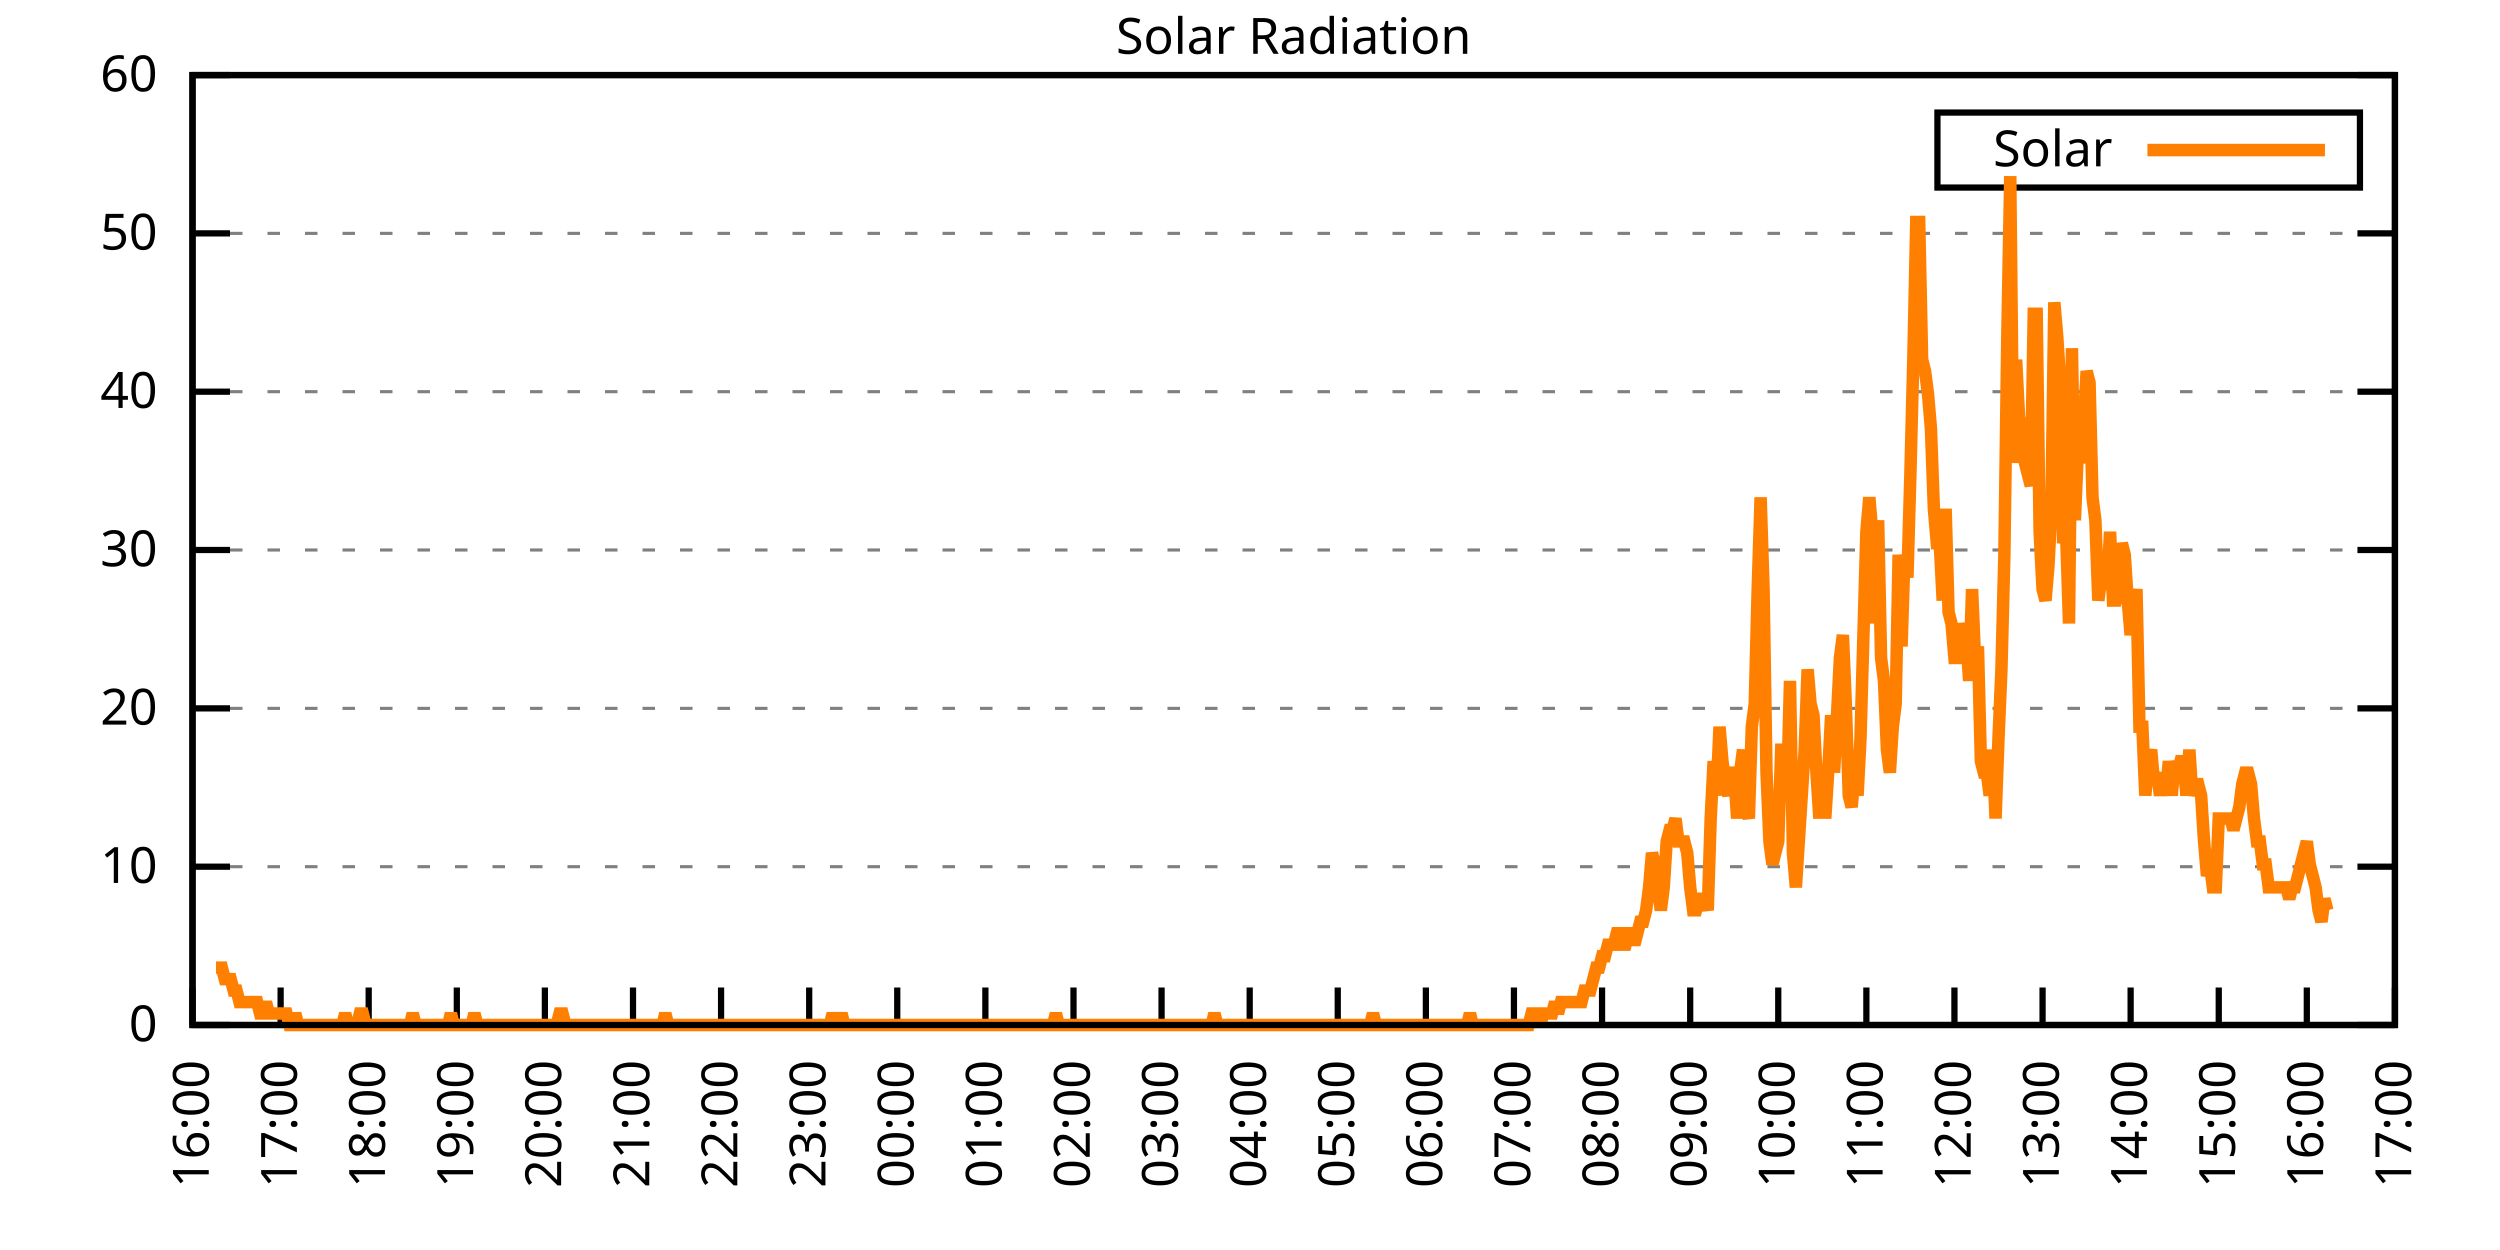
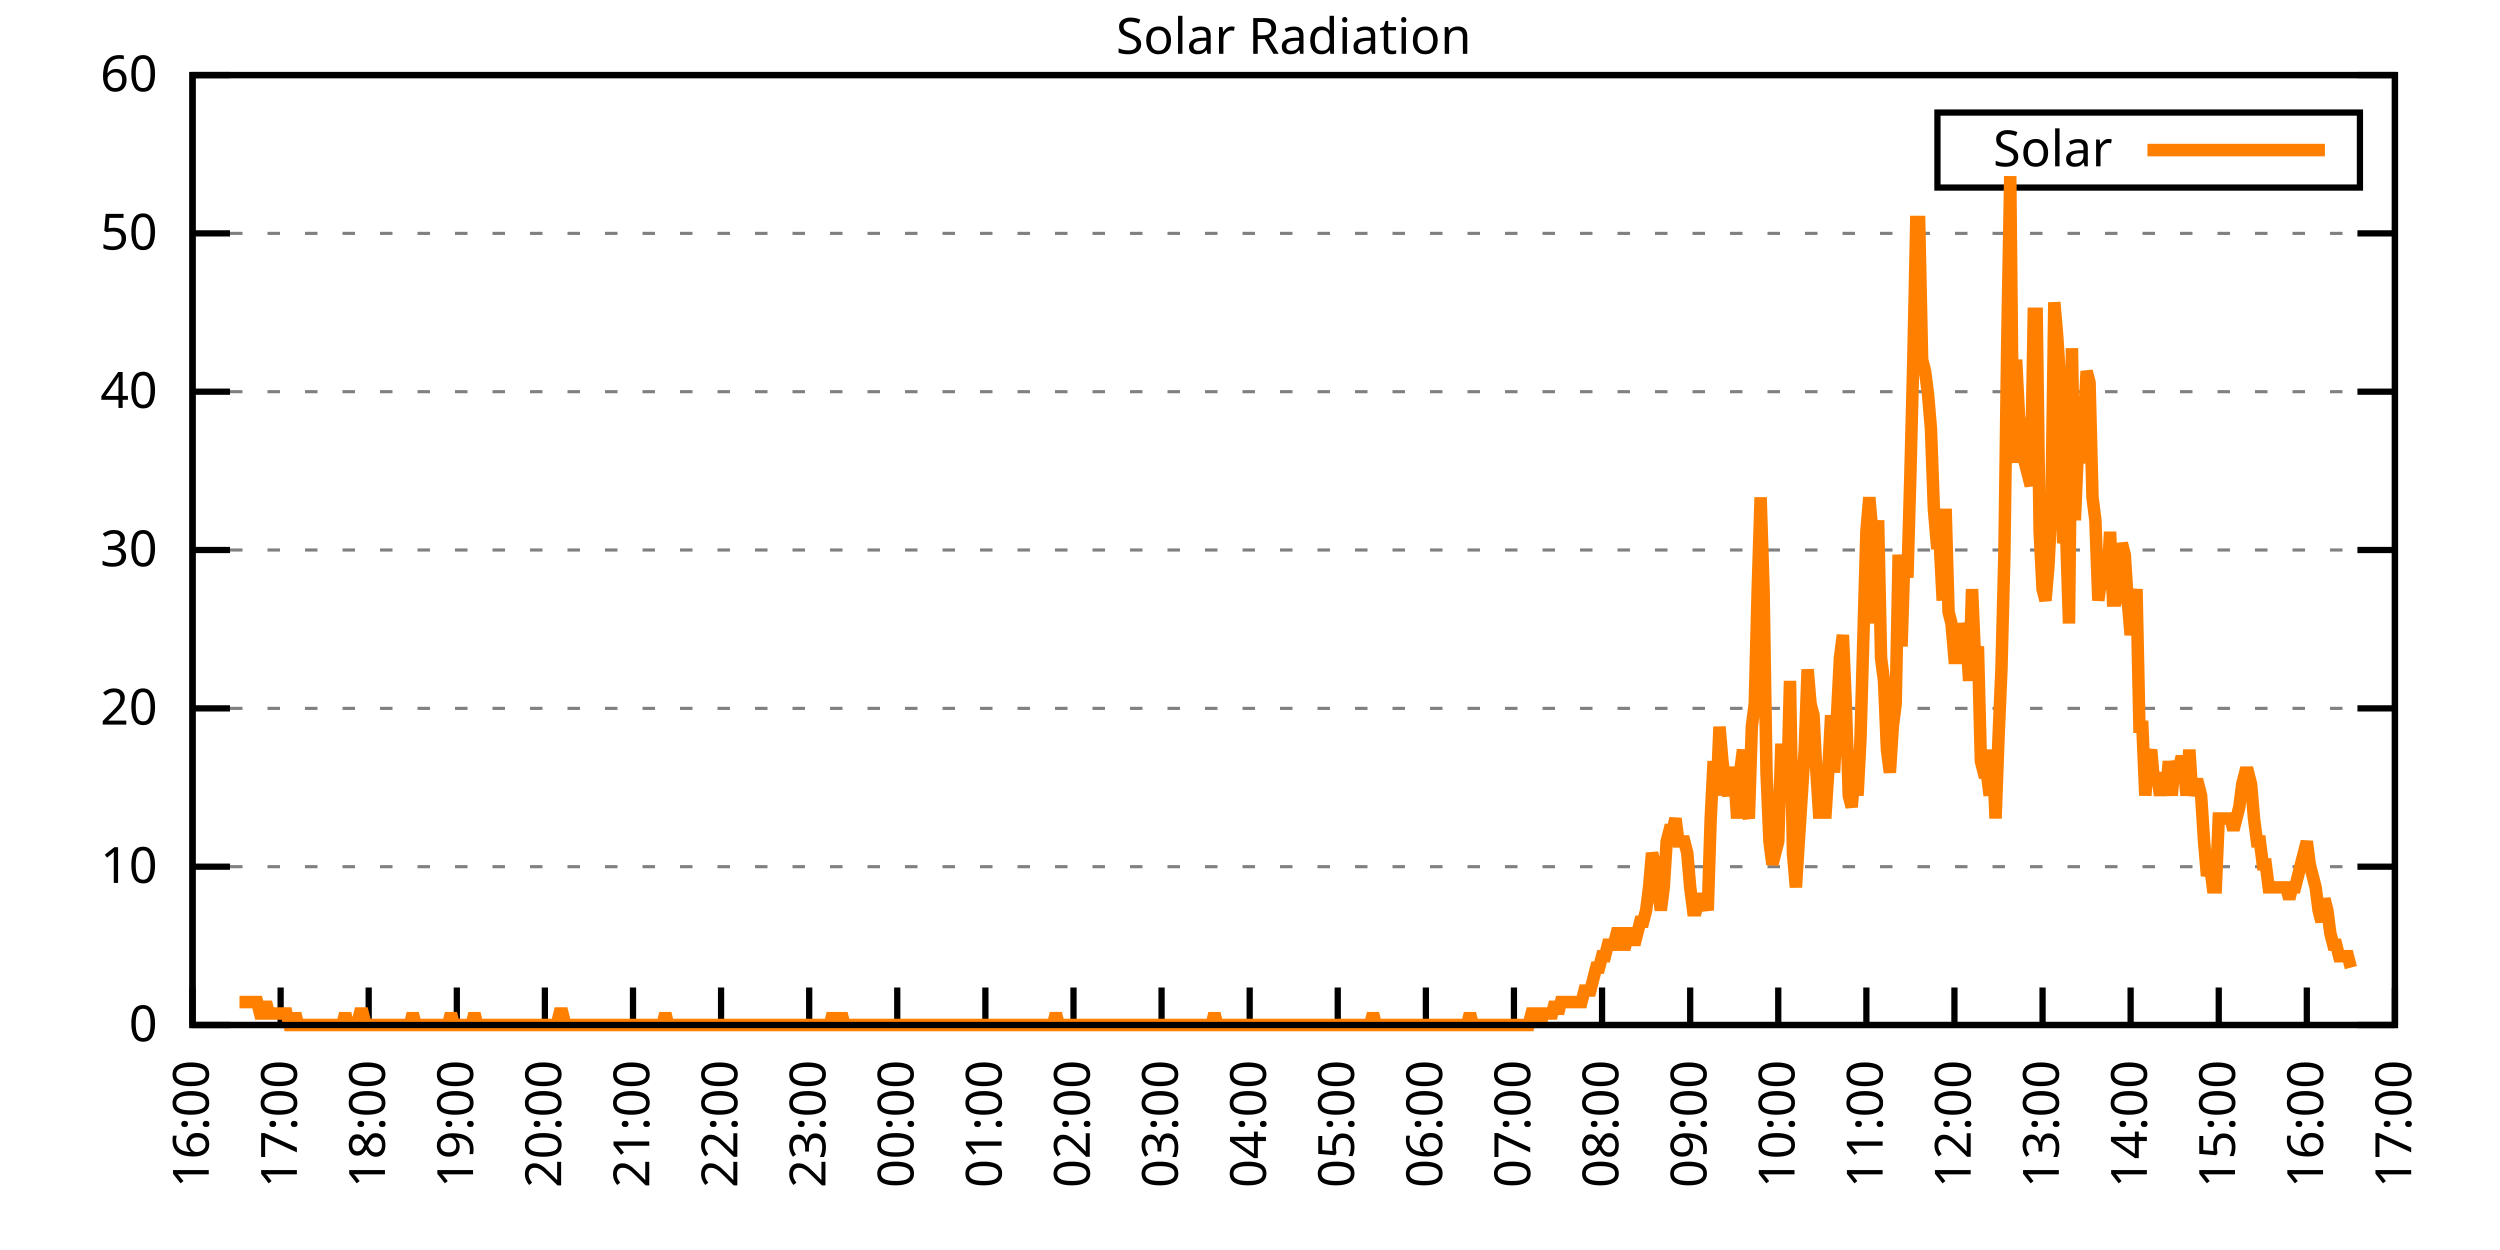
<svg xmlns="http://www.w3.org/2000/svg" xmlns:xlink="http://www.w3.org/1999/xlink" width="400" height="200" viewBox="0 0 400 200">
  <g id="gnuplot_canvas">
    <rect x="0" y="0" width="400" height="200" fill="none" />
    <defs>
      <circle id="gpDot" r="0.5" stroke-width="0.5" stroke="currentColor" />
      <path id="gpPt0" stroke-width="0.333" stroke="currentColor" d="M-1,0 h2 M0,-1 v2" />
      <path id="gpPt1" stroke-width="0.333" stroke="currentColor" d="M-1,-1 L1,1 M1,-1 L-1,1" />
      <path id="gpPt2" stroke-width="0.333" stroke="currentColor" d="M-1,0 L1,0 M0,-1 L0,1 M-1,-1 L1,1 M-1,1 L1,-1" />
      <rect id="gpPt3" stroke-width="0.333" stroke="currentColor" x="-1" y="-1" width="2" height="2" />
      <rect id="gpPt4" stroke-width="0.333" stroke="currentColor" fill="currentColor" x="-1" y="-1" width="2" height="2" />
      <circle id="gpPt5" stroke-width="0.333" stroke="currentColor" cx="0" cy="0" r="1" />
      <use xlink:href="#gpPt5" id="gpPt6" fill="currentColor" stroke="none" />
      <path id="gpPt7" stroke-width="0.333" stroke="currentColor" d="M0,-1.33 L-1.33,0.67 L1.33,0.67 z" />
      <use xlink:href="#gpPt7" id="gpPt8" fill="currentColor" stroke="none" />
      <use xlink:href="#gpPt7" id="gpPt9" stroke="currentColor" transform="rotate(180)" />
      <use xlink:href="#gpPt9" id="gpPt10" fill="currentColor" stroke="none" />
      <use xlink:href="#gpPt3" id="gpPt11" stroke="currentColor" transform="rotate(45)" />
      <use xlink:href="#gpPt11" id="gpPt12" fill="currentColor" stroke="none" />
      <path id="gpPt13" stroke-width="0.333" stroke="currentColor" d="M0,1.330 L1.265,0.411 L0.782,-1.067 L-0.782,-1.076 L-1.265,0.411 z" />
      <use xlink:href="#gpPt13" id="gpPt14" fill="currentColor" stroke="none" />
      <filter id="textbox" filterUnits="objectBoundingBox" x="0" y="0" height="1" width="1">
        <feFlood flood-color="white" flood-opacity="1" result="bgnd" />
        <feComposite in="SourceGraphic" in2="bgnd" operator="atop" />
      </filter>
      <filter id="greybox" filterUnits="objectBoundingBox" x="0" y="0" height="1" width="1">
        <feFlood flood-color="lightgrey" flood-opacity="1" result="grey" />
        <feComposite in="SourceGraphic" in2="grey" operator="atop" />
      </filter>
    </defs>
    <g fill="none" color="white" stroke="currentColor" stroke-width="1.00" stroke-linecap="butt" stroke-linejoin="miter">
</g>
    <g fill="none" color="black" stroke="currentColor" stroke-width="1.00" stroke-linecap="butt" stroke-linejoin="miter">
      <g stroke="none" shape-rendering="crispEdges">
        <polygon fill="rgb(255, 255, 255)" points="30.80,164.00 383.18,164.00 383.18,12.02 30.80,12.02 " />
      </g>
    </g>
    <g fill="none" color="black" stroke="currentColor" stroke-width="1.00" stroke-linecap="butt" stroke-linejoin="miter">
</g>
    <g fill="none" color="black" stroke="black" stroke-width="0.50" stroke-linecap="butt" stroke-linejoin="miter">
</g>
    <g fill="none" color="gray" stroke="currentColor" stroke-width="0.50" stroke-linecap="butt" stroke-linejoin="miter">
      <path stroke="gray" stroke-dasharray="2,4" class="gridline" d="M30.80,164.00 L383.19,164.00  " />
    </g>
    <g fill="none" color="gray" stroke="gray" stroke-width="1.00" stroke-linecap="butt" stroke-linejoin="miter">
</g>
    <g fill="none" color="black" stroke="currentColor" stroke-width="1.00" stroke-linecap="butt" stroke-linejoin="miter">
      <path stroke="black" d="M30.80,164.00 L36.80,164.00 M383.19,164.00 L377.19,164.00  " />
      <g transform="translate(25.20,166.60)" stroke="none" fill="black" font-family="Sans" font-size="8.00" text-anchor="end">
        <text>
          <tspan font-family="Sans"> 0</tspan>
        </text>
      </g>
    </g>
    <g fill="none" color="black" stroke="currentColor" stroke-width="1.00" stroke-linecap="butt" stroke-linejoin="miter">
</g>
    <g fill="none" color="black" stroke="black" stroke-width="0.50" stroke-linecap="butt" stroke-linejoin="miter">
</g>
    <g fill="none" color="gray" stroke="currentColor" stroke-width="0.50" stroke-linecap="butt" stroke-linejoin="miter">
      <path stroke="gray" stroke-dasharray="2,4" class="gridline" d="M30.80,138.67 L383.19,138.67  " />
    </g>
    <g fill="none" color="gray" stroke="gray" stroke-width="1.00" stroke-linecap="butt" stroke-linejoin="miter">
</g>
    <g fill="none" color="black" stroke="currentColor" stroke-width="1.00" stroke-linecap="butt" stroke-linejoin="miter">
      <path stroke="black" d="M30.80,138.67 L36.80,138.67 M383.19,138.67 L377.19,138.67  " />
      <g transform="translate(25.20,141.27)" stroke="none" fill="black" font-family="Sans" font-size="8.00" text-anchor="end">
        <text>
          <tspan font-family="Sans"> 10</tspan>
        </text>
      </g>
    </g>
    <g fill="none" color="black" stroke="currentColor" stroke-width="1.00" stroke-linecap="butt" stroke-linejoin="miter">
</g>
    <g fill="none" color="black" stroke="black" stroke-width="0.50" stroke-linecap="butt" stroke-linejoin="miter">
</g>
    <g fill="none" color="gray" stroke="currentColor" stroke-width="0.50" stroke-linecap="butt" stroke-linejoin="miter">
      <path stroke="gray" stroke-dasharray="2,4" class="gridline" d="M30.80,113.34 L383.19,113.34  " />
    </g>
    <g fill="none" color="gray" stroke="gray" stroke-width="1.00" stroke-linecap="butt" stroke-linejoin="miter">
</g>
    <g fill="none" color="black" stroke="currentColor" stroke-width="1.00" stroke-linecap="butt" stroke-linejoin="miter">
      <path stroke="black" d="M30.80,113.34 L36.80,113.34 M383.19,113.34 L377.19,113.34  " />
      <g transform="translate(25.20,115.94)" stroke="none" fill="black" font-family="Sans" font-size="8.00" text-anchor="end">
        <text>
          <tspan font-family="Sans"> 20</tspan>
        </text>
      </g>
    </g>
    <g fill="none" color="black" stroke="currentColor" stroke-width="1.00" stroke-linecap="butt" stroke-linejoin="miter">
</g>
    <g fill="none" color="black" stroke="black" stroke-width="0.50" stroke-linecap="butt" stroke-linejoin="miter">
</g>
    <g fill="none" color="gray" stroke="currentColor" stroke-width="0.50" stroke-linecap="butt" stroke-linejoin="miter">
      <path stroke="gray" stroke-dasharray="2,4" class="gridline" d="M30.80,88.00 L383.19,88.00  " />
    </g>
    <g fill="none" color="gray" stroke="gray" stroke-width="1.00" stroke-linecap="butt" stroke-linejoin="miter">
</g>
    <g fill="none" color="black" stroke="currentColor" stroke-width="1.00" stroke-linecap="butt" stroke-linejoin="miter">
      <path stroke="black" d="M30.80,88.00 L36.80,88.00 M383.19,88.00 L377.19,88.00  " />
      <g transform="translate(25.20,90.60)" stroke="none" fill="black" font-family="Sans" font-size="8.00" text-anchor="end">
        <text>
          <tspan font-family="Sans"> 30</tspan>
        </text>
      </g>
    </g>
    <g fill="none" color="black" stroke="currentColor" stroke-width="1.00" stroke-linecap="butt" stroke-linejoin="miter">
</g>
    <g fill="none" color="black" stroke="black" stroke-width="0.50" stroke-linecap="butt" stroke-linejoin="miter">
</g>
    <g fill="none" color="gray" stroke="currentColor" stroke-width="0.50" stroke-linecap="butt" stroke-linejoin="miter">
      <path stroke="gray" stroke-dasharray="2,4" class="gridline" d="M30.80,62.67 L383.19,62.67  " />
    </g>
    <g fill="none" color="gray" stroke="gray" stroke-width="1.00" stroke-linecap="butt" stroke-linejoin="miter">
</g>
    <g fill="none" color="black" stroke="currentColor" stroke-width="1.00" stroke-linecap="butt" stroke-linejoin="miter">
      <path stroke="black" d="M30.80,62.67 L36.80,62.67 M383.19,62.67 L377.19,62.67  " />
      <g transform="translate(25.20,65.27)" stroke="none" fill="black" font-family="Sans" font-size="8.00" text-anchor="end">
        <text>
          <tspan font-family="Sans"> 40</tspan>
        </text>
      </g>
    </g>
    <g fill="none" color="black" stroke="currentColor" stroke-width="1.00" stroke-linecap="butt" stroke-linejoin="miter">
</g>
    <g fill="none" color="black" stroke="black" stroke-width="0.50" stroke-linecap="butt" stroke-linejoin="miter">
</g>
    <g fill="none" color="gray" stroke="currentColor" stroke-width="0.50" stroke-linecap="butt" stroke-linejoin="miter">
      <path stroke="gray" stroke-dasharray="2,4" class="gridline" d="M30.80,37.34 L383.19,37.34  " />
    </g>
    <g fill="none" color="gray" stroke="gray" stroke-width="1.00" stroke-linecap="butt" stroke-linejoin="miter">
</g>
    <g fill="none" color="black" stroke="currentColor" stroke-width="1.00" stroke-linecap="butt" stroke-linejoin="miter">
      <path stroke="black" d="M30.80,37.34 L36.80,37.34 M383.19,37.34 L377.19,37.34  " />
      <g transform="translate(25.20,39.94)" stroke="none" fill="black" font-family="Sans" font-size="8.00" text-anchor="end">
        <text>
          <tspan font-family="Sans"> 50</tspan>
        </text>
      </g>
    </g>
    <g fill="none" color="black" stroke="currentColor" stroke-width="1.00" stroke-linecap="butt" stroke-linejoin="miter">
</g>
    <g fill="none" color="black" stroke="black" stroke-width="0.50" stroke-linecap="butt" stroke-linejoin="miter">
</g>
    <g fill="none" color="gray" stroke="currentColor" stroke-width="0.50" stroke-linecap="butt" stroke-linejoin="miter">
      <path stroke="gray" stroke-dasharray="2,4" class="gridline" d="M30.80,12.01 L383.19,12.01  " />
    </g>
    <g fill="none" color="gray" stroke="gray" stroke-width="1.00" stroke-linecap="butt" stroke-linejoin="miter">
</g>
    <g fill="none" color="black" stroke="currentColor" stroke-width="1.00" stroke-linecap="butt" stroke-linejoin="miter">
      <path stroke="black" d="M30.80,12.01 L36.80,12.01 M383.19,12.01 L377.19,12.01  " />
      <g transform="translate(25.20,14.61)" stroke="none" fill="black" font-family="Sans" font-size="8.00" text-anchor="end">
        <text>
          <tspan font-family="Sans"> 60</tspan>
        </text>
      </g>
    </g>
    <g fill="none" color="black" stroke="currentColor" stroke-width="1.00" stroke-linecap="butt" stroke-linejoin="miter">
      <path stroke="black" d="M30.80,164.00 L30.80,158.00  " />
      <g transform="translate(33.40,169.60) rotate(270.00)" stroke="none" fill="black" font-family="Sans" font-size="8.00" text-anchor="end">
        <text>
          <tspan font-family="Sans">16:00</tspan>
        </text>
      </g>
    </g>
    <g fill="none" color="black" stroke="currentColor" stroke-width="1.00" stroke-linecap="butt" stroke-linejoin="miter">
      <path stroke="black" d="M44.90,164.00 L44.90,158.00  " />
      <g transform="translate(47.50,169.60) rotate(270.00)" stroke="none" fill="black" font-family="Sans" font-size="8.00" text-anchor="end">
        <text>
          <tspan font-family="Sans">17:00</tspan>
        </text>
      </g>
    </g>
    <g fill="none" color="black" stroke="currentColor" stroke-width="1.00" stroke-linecap="butt" stroke-linejoin="miter">
      <path stroke="black" d="M58.99,164.00 L58.99,158.00  " />
      <g transform="translate(61.59,169.60) rotate(270.00)" stroke="none" fill="black" font-family="Sans" font-size="8.00" text-anchor="end">
        <text>
          <tspan font-family="Sans">18:00</tspan>
        </text>
      </g>
    </g>
    <g fill="none" color="black" stroke="currentColor" stroke-width="1.00" stroke-linecap="butt" stroke-linejoin="miter">
      <path stroke="black" d="M73.09,164.00 L73.09,158.00  " />
      <g transform="translate(75.69,169.60) rotate(270.00)" stroke="none" fill="black" font-family="Sans" font-size="8.00" text-anchor="end">
        <text>
          <tspan font-family="Sans">19:00</tspan>
        </text>
      </g>
    </g>
    <g fill="none" color="black" stroke="currentColor" stroke-width="1.00" stroke-linecap="butt" stroke-linejoin="miter">
      <path stroke="black" d="M87.18,164.00 L87.18,158.00  " />
      <g transform="translate(89.78,169.60) rotate(270.00)" stroke="none" fill="black" font-family="Sans" font-size="8.00" text-anchor="end">
        <text>
          <tspan font-family="Sans">20:00</tspan>
        </text>
      </g>
    </g>
    <g fill="none" color="black" stroke="currentColor" stroke-width="1.00" stroke-linecap="butt" stroke-linejoin="miter">
      <path stroke="black" d="M101.28,164.00 L101.28,158.00  " />
      <g transform="translate(103.88,169.60) rotate(270.00)" stroke="none" fill="black" font-family="Sans" font-size="8.00" text-anchor="end">
        <text>
          <tspan font-family="Sans">21:00</tspan>
        </text>
      </g>
    </g>
    <g fill="none" color="black" stroke="currentColor" stroke-width="1.00" stroke-linecap="butt" stroke-linejoin="miter">
      <path stroke="black" d="M115.37,164.00 L115.37,158.00  " />
      <g transform="translate(117.97,169.60) rotate(270.00)" stroke="none" fill="black" font-family="Sans" font-size="8.00" text-anchor="end">
        <text>
          <tspan font-family="Sans">22:00</tspan>
        </text>
      </g>
    </g>
    <g fill="none" color="black" stroke="currentColor" stroke-width="1.00" stroke-linecap="butt" stroke-linejoin="miter">
      <path stroke="black" d="M129.47,164.00 L129.47,158.00  " />
      <g transform="translate(132.07,169.60) rotate(270.00)" stroke="none" fill="black" font-family="Sans" font-size="8.00" text-anchor="end">
        <text>
          <tspan font-family="Sans">23:00</tspan>
        </text>
      </g>
    </g>
    <g fill="none" color="black" stroke="currentColor" stroke-width="1.00" stroke-linecap="butt" stroke-linejoin="miter">
      <path stroke="black" d="M143.56,164.00 L143.56,158.00  " />
      <g transform="translate(146.16,169.60) rotate(270.00)" stroke="none" fill="black" font-family="Sans" font-size="8.00" text-anchor="end">
        <text>
          <tspan font-family="Sans">00:00</tspan>
        </text>
      </g>
    </g>
    <g fill="none" color="black" stroke="currentColor" stroke-width="1.00" stroke-linecap="butt" stroke-linejoin="miter">
      <path stroke="black" d="M157.66,164.00 L157.66,158.00  " />
      <g transform="translate(160.26,169.60) rotate(270.00)" stroke="none" fill="black" font-family="Sans" font-size="8.00" text-anchor="end">
        <text>
          <tspan font-family="Sans">01:00</tspan>
        </text>
      </g>
    </g>
    <g fill="none" color="black" stroke="currentColor" stroke-width="1.00" stroke-linecap="butt" stroke-linejoin="miter">
      <path stroke="black" d="M171.76,164.00 L171.76,158.00  " />
      <g transform="translate(174.36,169.60) rotate(270.00)" stroke="none" fill="black" font-family="Sans" font-size="8.00" text-anchor="end">
        <text>
          <tspan font-family="Sans">02:00</tspan>
        </text>
      </g>
    </g>
    <g fill="none" color="black" stroke="currentColor" stroke-width="1.00" stroke-linecap="butt" stroke-linejoin="miter">
      <path stroke="black" d="M185.85,164.00 L185.85,158.00  " />
      <g transform="translate(188.45,169.60) rotate(270.00)" stroke="none" fill="black" font-family="Sans" font-size="8.00" text-anchor="end">
        <text>
          <tspan font-family="Sans">03:00</tspan>
        </text>
      </g>
    </g>
    <g fill="none" color="black" stroke="currentColor" stroke-width="1.00" stroke-linecap="butt" stroke-linejoin="miter">
      <path stroke="black" d="M199.95,164.00 L199.95,158.00  " />
      <g transform="translate(202.55,169.60) rotate(270.00)" stroke="none" fill="black" font-family="Sans" font-size="8.00" text-anchor="end">
        <text>
          <tspan font-family="Sans">04:00</tspan>
        </text>
      </g>
    </g>
    <g fill="none" color="black" stroke="currentColor" stroke-width="1.00" stroke-linecap="butt" stroke-linejoin="miter">
      <path stroke="black" d="M214.04,164.00 L214.04,158.00  " />
      <g transform="translate(216.64,169.60) rotate(270.00)" stroke="none" fill="black" font-family="Sans" font-size="8.00" text-anchor="end">
        <text>
          <tspan font-family="Sans">05:00</tspan>
        </text>
      </g>
    </g>
    <g fill="none" color="black" stroke="currentColor" stroke-width="1.00" stroke-linecap="butt" stroke-linejoin="miter">
      <path stroke="black" d="M228.14,164.00 L228.14,158.00  " />
      <g transform="translate(230.74,169.60) rotate(270.00)" stroke="none" fill="black" font-family="Sans" font-size="8.00" text-anchor="end">
        <text>
          <tspan font-family="Sans">06:00</tspan>
        </text>
      </g>
    </g>
    <g fill="none" color="black" stroke="currentColor" stroke-width="1.00" stroke-linecap="butt" stroke-linejoin="miter">
      <path stroke="black" d="M242.23,164.00 L242.23,158.00  " />
      <g transform="translate(244.83,169.60) rotate(270.00)" stroke="none" fill="black" font-family="Sans" font-size="8.00" text-anchor="end">
        <text>
          <tspan font-family="Sans">07:00</tspan>
        </text>
      </g>
    </g>
    <g fill="none" color="black" stroke="currentColor" stroke-width="1.00" stroke-linecap="butt" stroke-linejoin="miter">
      <path stroke="black" d="M256.33,164.00 L256.33,158.00  " />
      <g transform="translate(258.93,169.60) rotate(270.00)" stroke="none" fill="black" font-family="Sans" font-size="8.00" text-anchor="end">
        <text>
          <tspan font-family="Sans">08:00</tspan>
        </text>
      </g>
    </g>
    <g fill="none" color="black" stroke="currentColor" stroke-width="1.00" stroke-linecap="butt" stroke-linejoin="miter">
      <path stroke="black" d="M270.43,164.00 L270.43,158.00  " />
      <g transform="translate(273.03,169.60) rotate(270.00)" stroke="none" fill="black" font-family="Sans" font-size="8.00" text-anchor="end">
        <text>
          <tspan font-family="Sans">09:00</tspan>
        </text>
      </g>
    </g>
    <g fill="none" color="black" stroke="currentColor" stroke-width="1.00" stroke-linecap="butt" stroke-linejoin="miter">
      <path stroke="black" d="M284.52,164.00 L284.52,158.00  " />
      <g transform="translate(287.12,169.60) rotate(270.00)" stroke="none" fill="black" font-family="Sans" font-size="8.00" text-anchor="end">
        <text>
          <tspan font-family="Sans">10:00</tspan>
        </text>
      </g>
    </g>
    <g fill="none" color="black" stroke="currentColor" stroke-width="1.00" stroke-linecap="butt" stroke-linejoin="miter">
      <path stroke="black" d="M298.62,164.00 L298.62,158.00  " />
      <g transform="translate(301.22,169.60) rotate(270.00)" stroke="none" fill="black" font-family="Sans" font-size="8.00" text-anchor="end">
        <text>
          <tspan font-family="Sans">11:00</tspan>
        </text>
      </g>
    </g>
    <g fill="none" color="black" stroke="currentColor" stroke-width="1.00" stroke-linecap="butt" stroke-linejoin="miter">
      <path stroke="black" d="M312.71,164.00 L312.71,158.00  " />
      <g transform="translate(315.31,169.60) rotate(270.00)" stroke="none" fill="black" font-family="Sans" font-size="8.00" text-anchor="end">
        <text>
          <tspan font-family="Sans">12:00</tspan>
        </text>
      </g>
    </g>
    <g fill="none" color="black" stroke="currentColor" stroke-width="1.00" stroke-linecap="butt" stroke-linejoin="miter">
      <path stroke="black" d="M326.81,164.00 L326.81,158.00  " />
      <g transform="translate(329.41,169.60) rotate(270.00)" stroke="none" fill="black" font-family="Sans" font-size="8.00" text-anchor="end">
        <text>
          <tspan font-family="Sans">13:00</tspan>
        </text>
      </g>
    </g>
    <g fill="none" color="black" stroke="currentColor" stroke-width="1.00" stroke-linecap="butt" stroke-linejoin="miter">
      <path stroke="black" d="M340.90,164.00 L340.90,158.00  " />
      <g transform="translate(343.50,169.60) rotate(270.00)" stroke="none" fill="black" font-family="Sans" font-size="8.00" text-anchor="end">
        <text>
          <tspan font-family="Sans">14:00</tspan>
        </text>
      </g>
    </g>
    <g fill="none" color="black" stroke="currentColor" stroke-width="1.00" stroke-linecap="butt" stroke-linejoin="miter">
      <path stroke="black" d="M355.00,164.00 L355.00,158.00  " />
      <g transform="translate(357.60,169.60) rotate(270.00)" stroke="none" fill="black" font-family="Sans" font-size="8.00" text-anchor="end">
        <text>
          <tspan font-family="Sans">15:00</tspan>
        </text>
      </g>
    </g>
    <g fill="none" color="black" stroke="currentColor" stroke-width="1.00" stroke-linecap="butt" stroke-linejoin="miter">
      <path stroke="black" d="M369.09,164.00 L369.09,158.00  " />
      <g transform="translate(371.69,169.60) rotate(270.00)" stroke="none" fill="black" font-family="Sans" font-size="8.00" text-anchor="end">
        <text>
          <tspan font-family="Sans">16:00</tspan>
        </text>
      </g>
    </g>
    <g fill="none" color="black" stroke="currentColor" stroke-width="1.00" stroke-linecap="butt" stroke-linejoin="miter">
      <path stroke="black" d="M383.19,164.00 L383.19,158.00  " />
      <g transform="translate(385.79,169.60) rotate(270.00)" stroke="none" fill="black" font-family="Sans" font-size="8.00" text-anchor="end">
        <text>
          <tspan font-family="Sans">17:00</tspan>
        </text>
      </g>
    </g>
    <g fill="none" color="black" stroke="currentColor" stroke-width="1.00" stroke-linecap="butt" stroke-linejoin="miter">
</g>
    <g fill="none" color="black" stroke="currentColor" stroke-width="1.00" stroke-linecap="butt" stroke-linejoin="miter">
      <path stroke="black" d="M30.80,12.01 L30.80,164.00 L383.19,164.00 L383.19,12.01 L30.80,12.01 Z  " />
    </g>
    <g fill="none" color="black" stroke="currentColor" stroke-width="1.00" stroke-linecap="butt" stroke-linejoin="miter">
</g>
    <g fill="none" color="black" stroke="currentColor" stroke-width="1.00" stroke-linecap="butt" stroke-linejoin="miter">
      <path stroke="black" d="M309.99,30.01 L309.99,18.01 L377.59,18.01 L377.59,30.01 L309.99,30.01 Z  " />
    </g>
    <g id="Solar_Radiation_plot_1">
      <g fill="none" color="white" stroke="black" stroke-width="2.00" stroke-linecap="butt" stroke-linejoin="miter">
</g>
      <g fill="none" color="black" stroke="currentColor" stroke-width="2.00" stroke-linecap="butt" stroke-linejoin="miter">
        <g transform="translate(337.99,26.61)" stroke="none" fill="black" font-family="Sans" font-size="8.00" text-anchor="end">
          <text>
            <tspan font-family="Sans">Solar</tspan>
          </text>
        </g>
      </g>
      <g fill="none" color="black" stroke="currentColor" stroke-width="2.00" stroke-linecap="butt" stroke-linejoin="miter">
-         <path stroke="rgb(255, 127,   0)" d="M343.59,24.01 L371.99,24.01 M34.56,154.82 L35.03,154.82 L35.50,154.82 L35.97,156.66 L36.44,156.66 L36.91,156.66   L37.38,158.49 L37.85,158.49 L38.32,160.33 L38.79,160.33 L39.26,160.33 L39.73,160.33 L40.20,160.33 L40.67,160.33   L41.14,160.33 L41.61,162.16 L42.08,162.16 L42.55,160.33 L43.02,162.16 L43.49,162.16 L43.96,162.16 L44.43,162.16   L44.90,162.16 L45.37,162.16 L45.84,162.16 L46.31,164.00 L46.78,164.00 L47.24,162.16 L47.71,164.00 L48.18,164.00   L48.65,164.00 L49.12,164.00 L49.59,164.00 L50.06,164.00 L50.53,164.00 L51.00,164.00 L51.47,164.00 L51.94,164.00   L52.41,164.00 L52.88,164.00 L53.35,164.00 L53.82,164.00 L54.29,164.00 L54.76,164.00 L55.23,162.16 L55.70,164.00   L56.17,164.00 L56.64,164.00 L57.11,164.00 L57.58,162.16 L58.05,162.16 L58.52,164.00 L58.99,164.00 L59.46,164.00   L59.93,164.00 L60.40,164.00 L60.87,164.00 L61.34,164.00 L61.81,164.00 L62.28,164.00 L62.75,164.00 L63.22,164.00   L63.69,164.00 L64.16,164.00 L64.63,164.00 L65.10,164.00 L65.57,164.00 L66.04,162.16 L66.51,164.00 L66.98,164.00   L67.45,164.00 L67.92,164.00 L68.39,164.00 L68.86,164.00 L69.33,164.00 L69.80,164.00 L70.27,164.00 L70.74,164.00   L71.21,164.00 L71.68,164.00 L72.15,162.16 L72.62,164.00 L73.09,164.00 L73.56,164.00 L74.03,164.00 L74.50,164.00   L74.97,164.00 L75.44,164.00 L75.91,162.16 L76.38,164.00 L76.85,164.00 L77.32,164.00 L77.79,164.00 L78.26,164.00   L78.73,164.00 L79.19,164.00 L79.66,164.00 L80.13,164.00 L80.60,164.00 L81.07,164.00 L81.54,164.00 L82.01,164.00   L82.48,164.00 L82.95,164.00 L83.42,164.00 L83.89,164.00 L84.36,164.00 L84.83,164.00 L85.30,164.00 L85.77,164.00   L86.24,164.00 L86.71,164.00 L87.18,164.00 L87.65,164.00 L88.12,164.00 L88.59,164.00 L89.06,164.00 L89.53,162.16   L90.00,162.16 L90.47,164.00 L90.94,164.00 L91.41,164.00 L91.88,164.00 L92.35,164.00 L92.82,164.00 L93.29,164.00   L93.76,164.00 L94.23,164.00 L94.70,164.00 L95.17,164.00 L95.64,164.00 L96.11,164.00 L96.58,164.00 L97.05,164.00   L97.52,164.00 L97.99,164.00 L98.46,164.00 L98.93,164.00 L99.40,164.00 L99.87,164.00 L100.34,164.00 L100.81,164.00   L101.28,164.00 L101.75,164.00 L102.22,164.00 L102.69,164.00 L103.16,164.00 L103.63,164.00 L104.10,164.00 L104.57,164.00   L105.04,164.00 L105.51,164.00 L105.98,164.00 L106.45,162.16 L106.92,164.00 L107.39,164.00 L107.86,164.00 L108.33,164.00   L108.80,164.00 L109.27,164.00 L109.74,164.00 L110.21,164.00 L110.68,164.00 L111.14,164.00 L111.61,164.00 L112.08,164.00   L112.55,164.00 L113.02,164.00 L113.49,164.00 L113.96,164.00 L114.43,164.00 L114.90,164.00 L115.37,164.00 L115.84,164.00   L116.31,164.00 L116.78,164.00 L117.25,164.00 L117.72,164.00 L118.19,164.00 L118.66,164.00 L119.13,164.00 L119.60,164.00   L120.07,164.00 L120.54,164.00 L121.01,164.00 L121.48,164.00 L121.95,164.00 L122.42,164.00 L122.89,164.00 L123.36,164.00   L123.83,164.00 L124.30,164.00 L124.77,164.00 L125.24,164.00 L125.71,164.00 L126.18,164.00 L126.65,164.00 L127.12,164.00   L127.59,164.00 L128.06,164.00 L128.53,164.00 L129.00,164.00 L129.47,164.00 L129.94,164.00 L130.41,164.00 L130.88,164.00   L131.35,164.00 L131.82,164.00 L132.29,164.00 L132.76,164.00 L133.23,162.16 L133.70,164.00 L134.17,164.00 L134.64,162.16   L135.11,164.00 L135.58,164.00 L136.05,164.00 L136.52,164.00 L136.99,164.00 L137.46,164.00 L137.93,164.00 L138.40,164.00   L138.87,164.00 L139.34,164.00 L139.81,164.00 L140.28,164.00 L140.75,164.00 L141.22,164.00 L141.69,164.00 L142.16,164.00   L142.63,164.00 L143.09,164.00 L143.56,164.00 L144.03,164.00 L144.50,164.00 L144.97,164.00 L145.44,164.00 L145.91,164.00   L146.38,164.00 L146.85,164.00 L147.32,164.00 L147.79,164.00 L148.26,164.00 L148.73,164.00 L149.20,164.00 L149.67,164.00   L150.14,164.00 L150.61,164.00 L151.08,164.00 L151.55,164.00 L152.02,164.00 L152.49,164.00 L152.96,164.00 L153.43,164.00   L153.90,164.00 L154.37,164.00 L154.84,164.00 L155.31,164.00 L155.78,164.00 L156.25,164.00 L156.72,164.00 L157.19,164.00   L157.66,164.00 L158.13,164.00 L158.60,164.00 L159.07,164.00 L159.54,164.00 L160.01,164.00 L160.48,164.00 L160.95,164.00   L161.42,164.00 L161.89,164.00 L162.36,164.00 L162.83,164.00 L163.30,164.00 L163.77,164.00 L164.24,164.00 L164.71,164.00   L165.18,164.00 L165.65,164.00 L166.12,164.00 L166.59,164.00 L167.06,164.00 L167.53,164.00 L168.00,164.00 L168.47,164.00   L168.94,162.16 L169.41,164.00 L169.88,164.00 L170.35,164.00 L170.82,164.00 L171.29,164.00 L171.76,164.00 L172.23,164.00   L172.70,164.00 L173.17,164.00 L173.64,164.00 L174.11,164.00 L174.58,164.00 L175.04,164.00 L175.51,164.00 L175.98,164.00   L176.45,164.00 L176.92,164.00 L177.39,164.00 L177.86,164.00 L178.33,164.00 L178.80,164.00 L179.27,164.00 L179.74,164.00   L180.21,164.00 L180.68,164.00 L181.15,164.00 L181.62,164.00 L182.09,164.00 L182.56,164.00 L183.03,164.00 L183.50,164.00   L183.97,164.00 L184.44,164.00 L184.91,164.00 L185.38,164.00 L185.85,164.00 L186.32,164.00 L186.79,164.00 L187.26,164.00   L187.73,164.00 L188.20,164.00 L188.67,164.00 L189.14,164.00 L189.61,164.00 L190.08,164.00 L190.55,164.00 L191.02,164.00   L191.49,164.00 L191.96,164.00 L192.43,164.00 L192.90,164.00 L193.37,164.00 L193.84,164.00 L194.31,162.16 L194.78,164.00   L195.25,164.00 L195.72,164.00 L196.19,164.00 L196.66,164.00 L197.13,164.00 L197.60,164.00 L198.07,164.00 L198.54,164.00   L199.01,164.00 L199.48,164.00 L199.95,164.00 L200.42,164.00 L200.89,164.00 L201.36,164.00 L201.83,164.00 L202.30,164.00   L202.77,164.00 L203.24,164.00 L203.71,164.00 L204.18,164.00 L204.65,164.00 L205.12,164.00 L205.59,164.00 L206.06,164.00   L206.53,164.00 L207.00,164.00 L207.46,164.00 L207.93,164.00 L208.40,164.00 L208.87,164.00 L209.34,164.00 L209.81,164.00   L210.28,164.00 L210.75,164.00 L211.22,164.00 L211.69,164.00 L212.16,164.00 L212.63,164.00 L213.10,164.00 L213.57,164.00   L214.04,164.00 L214.51,164.00 L214.98,164.00 L215.45,164.00 L215.92,164.00 L216.39,164.00 L216.86,164.00 L217.33,164.00   L217.80,164.00 L218.27,164.00 L218.74,164.00 L219.21,164.00 L219.68,162.16 L220.15,164.00 L220.62,164.00 L221.09,164.00   L221.56,164.00 L222.03,164.00 L222.50,164.00 L222.97,164.00 L223.44,164.00 L223.91,164.00 L224.38,164.00 L224.85,164.00   L225.32,164.00 L225.79,164.00 L226.26,164.00 L226.73,164.00 L227.20,164.00 L227.67,164.00 L228.14,164.00 L228.61,164.00   L229.08,164.00 L229.55,164.00 L230.02,164.00 L230.49,164.00 L230.96,164.00 L231.43,164.00 L231.90,164.00 L232.37,164.00   L232.84,164.00 L233.31,164.00 L233.78,164.00 L234.25,164.00 L234.72,164.00 L235.19,162.16 L235.66,164.00 L236.13,164.00   L236.60,164.00 L237.07,164.00 L237.54,164.00 L238.01,164.00 L238.48,164.00 L238.95,164.00 L239.41,164.00 L239.88,164.00   L240.35,164.00 L240.82,164.00 L241.29,164.00 L241.76,164.00 L242.23,164.00 L242.70,164.00 L243.17,164.00 L243.64,164.00   L244.11,164.00 L244.58,164.00 L245.05,162.16 L245.52,162.16 L245.99,162.16 L246.46,164.00 L246.93,162.16 L247.40,162.16   L247.87,162.16 L248.34,162.16 L248.81,160.33 L249.28,162.16 L249.75,160.33 L250.22,160.33 L250.69,160.33 L251.16,160.33   L251.63,160.33 L252.10,160.33 L252.57,160.33 L253.04,160.33 L253.51,158.49 L253.98,158.49 L254.45,158.49 L254.92,156.66   L255.39,154.82 L255.86,154.82 L256.33,152.99 L256.80,152.99 L257.27,151.15 L257.74,151.15 L258.21,151.15 L258.68,149.32   L259.15,149.32 L259.62,151.15 L260.09,151.15 L260.56,149.32 L261.03,149.32 L261.50,151.15 L261.97,149.32 L262.44,147.48   L262.91,147.48 L263.38,145.65 L263.85,141.98 L264.32,136.47 L264.79,138.30 L265.26,141.98 L265.73,145.65 L266.20,141.98   L266.67,134.63 L267.14,132.80 L267.61,132.80 L268.08,130.96 L268.55,134.63 L269.02,134.63 L269.49,134.63 L269.96,136.47   L270.43,141.98 L270.90,145.65 L271.36,145.65 L271.83,143.81 L272.30,143.81 L272.77,143.81 L273.24,145.65 L273.71,130.96   L274.18,121.79 L274.65,127.29 L275.12,116.28 L275.59,121.79 L276.06,125.46 L276.53,127.29 L277.00,123.62 L277.47,123.62   L277.94,130.96 L278.41,123.62 L278.88,119.95 L279.35,129.13 L279.82,130.96 L280.29,116.28 L280.76,112.61 L281.23,94.26   L281.70,79.57 L282.17,94.26 L282.64,123.62 L283.11,134.63 L283.58,138.30 L284.05,136.47 L284.52,134.63 L284.99,119.95   L285.46,119.95 L285.93,127.29 L286.40,108.94 L286.87,136.47 L287.34,141.98 L287.81,134.63 L288.28,127.29 L288.75,119.95   L289.22,107.10 L289.69,112.61 L290.16,114.44 L290.63,123.62 L291.10,130.96 L291.57,123.62 L292.04,130.96 L292.51,123.62   L292.98,114.44 L293.45,123.62 L293.92,114.44 L294.39,105.27 L294.86,101.60 L295.33,112.61 L295.80,127.29 L296.27,129.13   L296.74,123.62 L297.21,127.29 L297.68,118.12 L298.15,101.60 L298.62,85.08 L299.09,79.57 L299.56,85.08 L300.03,99.76   L300.50,83.24 L300.97,105.27 L301.44,108.94 L301.91,119.95 L302.38,123.62 L302.85,116.28 L303.31,112.61 L303.78,88.75   L304.25,103.43 L304.72,88.75 L305.19,92.42 L305.66,75.90 L306.13,57.55 L306.60,35.52 L307.07,35.52 L307.54,57.55   L308.01,59.38 L308.48,63.05 L308.95,68.56 L309.42,81.41 L309.89,86.91 L310.36,86.91 L310.83,96.09 L311.30,81.41   L311.77,97.93 L312.24,99.76 L312.71,105.27 L313.18,105.27 L313.65,105.27 L314.12,99.76 L314.59,101.60 L315.06,108.94   L315.53,94.26 L316.00,105.27 L316.47,103.43 L316.94,121.79 L317.41,123.62 L317.88,123.62 L318.35,127.29 L318.82,119.95   L319.29,130.96 L319.76,118.12 L320.23,107.10 L320.70,88.75 L321.17,53.88 L321.64,28.18 L322.11,74.07 L322.58,57.55   L323.05,66.73 L323.52,68.56 L323.99,74.07 L324.46,75.90 L324.93,77.74 L325.40,50.21 L325.87,50.21 L326.34,85.08   L326.81,94.26 L327.28,96.09 L327.75,90.59 L328.22,81.41 L328.69,48.37 L329.16,53.88 L329.63,61.22 L330.10,86.91   L330.57,85.08 L331.04,99.76 L331.51,55.71 L331.98,83.24 L332.45,72.23 L332.92,74.07 L333.39,68.56 L333.86,59.38   L334.33,61.22 L334.80,79.57 L335.26,83.24 L335.73,96.09 L336.20,92.42 L336.67,92.42 L337.14,94.26 L337.61,85.08   L338.08,96.09 L338.55,96.09 L339.02,94.26 L339.49,86.91 L339.96,88.75 L340.43,96.09 L340.90,101.60 L341.37,97.93   L341.84,94.26 L342.31,116.28 L342.78,116.28 L343.25,127.29 L343.72,121.79 L344.19,119.95 L344.66,125.46 L345.13,123.62   L345.60,127.29 L346.07,123.62 L346.54,127.29 L347.01,121.79 L347.48,127.29 L347.95,121.79 L348.42,123.62 L348.89,121.79   L349.36,121.79 L349.83,127.29 L350.30,119.95 L350.77,127.29 L351.24,125.46 L351.71,125.46 L352.18,127.29 L352.65,134.63   L353.12,140.14 L353.59,138.30 L354.06,141.98 L354.53,141.98 L355.00,130.96 L355.47,130.96 L355.94,130.96 L356.41,130.96   L356.88,130.96 L357.35,132.80 L357.82,130.96 L358.29,129.13 L358.76,125.46 L359.23,123.62 L359.70,123.62 L360.17,125.46   L360.64,130.96 L361.11,134.63 L361.58,134.63 L362.05,138.30 L362.52,138.30 L362.99,141.98 L363.46,141.98 L363.93,141.98   L364.40,141.98 L364.87,141.98 L365.34,141.98 L365.81,141.98 L366.28,143.81 L366.75,141.98 L367.21,141.98 L367.68,140.14   L368.15,138.30 L368.62,136.47 L369.09,134.63 L369.56,138.30 L370.03,140.14 L370.50,141.98 L370.97,145.65 L371.44,147.48   L371.91,143.81 L372.38,145.65  " />
+         <path stroke="rgb(255, 127,   0)" d="M343.59,24.01 L371.99,24.01 M38.32,160.33 L38.79,160.33 L39.26,160.33 L39.73,160.33 L40.20,160.33 L40.67,160.33   L41.14,160.33 L41.61,162.16 L42.08,162.16 L42.55,160.33 L43.02,162.16 L43.49,162.16 L43.96,162.16 L44.43,162.16   L44.90,162.16 L45.37,162.16 L45.84,162.16 L46.31,164.00 L46.78,164.00 L47.24,162.16 L47.71,164.00 L48.18,164.00   L48.65,164.00 L49.12,164.00 L49.59,164.00 L50.06,164.00 L50.53,164.00 L51.00,164.00 L51.47,164.00 L51.94,164.00   L52.41,164.00 L52.88,164.00 L53.35,164.00 L53.82,164.00 L54.29,164.00 L54.76,164.00 L55.23,162.16 L55.70,164.00   L56.17,164.00 L56.64,164.00 L57.11,164.00 L57.58,162.16 L58.05,162.16 L58.52,164.00 L58.99,164.00 L59.46,164.00   L59.93,164.00 L60.40,164.00 L60.87,164.00 L61.34,164.00 L61.81,164.00 L62.28,164.00 L62.75,164.00 L63.22,164.00   L63.69,164.00 L64.16,164.00 L64.63,164.00 L65.10,164.00 L65.57,164.00 L66.04,162.16 L66.51,164.00 L66.98,164.00   L67.45,164.00 L67.92,164.00 L68.39,164.00 L68.86,164.00 L69.33,164.00 L69.80,164.00 L70.27,164.00 L70.74,164.00   L71.21,164.00 L71.68,164.00 L72.15,162.16 L72.62,164.00 L73.09,164.00 L73.56,164.00 L74.03,164.00 L74.50,164.00   L74.97,164.00 L75.44,164.00 L75.91,162.16 L76.38,164.00 L76.85,164.00 L77.32,164.00 L77.79,164.00 L78.26,164.00   L78.73,164.00 L79.19,164.00 L79.66,164.00 L80.13,164.00 L80.60,164.00 L81.07,164.00 L81.54,164.00 L82.01,164.00   L82.48,164.00 L82.95,164.00 L83.42,164.00 L83.89,164.00 L84.36,164.00 L84.83,164.00 L85.30,164.00 L85.77,164.00   L86.24,164.00 L86.71,164.00 L87.18,164.00 L87.65,164.00 L88.12,164.00 L88.59,164.00 L89.06,164.00 L89.53,162.16   L90.00,162.16 L90.47,164.00 L90.94,164.00 L91.41,164.00 L91.88,164.00 L92.35,164.00 L92.82,164.00 L93.29,164.00   L93.76,164.00 L94.23,164.00 L94.70,164.00 L95.17,164.00 L95.64,164.00 L96.11,164.00 L96.58,164.00 L97.05,164.00   L97.52,164.00 L97.99,164.00 L98.46,164.00 L98.93,164.00 L99.40,164.00 L99.87,164.00 L100.34,164.00 L100.81,164.00   L101.28,164.00 L101.75,164.00 L102.22,164.00 L102.69,164.00 L103.16,164.00 L103.63,164.00 L104.10,164.00 L104.57,164.00   L105.04,164.00 L105.51,164.00 L105.98,164.00 L106.45,162.16 L106.92,164.00 L107.39,164.00 L107.86,164.00 L108.33,164.00   L108.80,164.00 L109.27,164.00 L109.74,164.00 L110.21,164.00 L110.68,164.00 L111.14,164.00 L111.61,164.00 L112.08,164.00   L112.55,164.00 L113.02,164.00 L113.49,164.00 L113.96,164.00 L114.43,164.00 L114.90,164.00 L115.37,164.00 L115.84,164.00   L116.31,164.00 L116.78,164.00 L117.25,164.00 L117.72,164.00 L118.19,164.00 L118.66,164.00 L119.13,164.00 L119.60,164.00   L120.07,164.00 L120.54,164.00 L121.01,164.00 L121.48,164.00 L121.95,164.00 L122.42,164.00 L122.89,164.00 L123.36,164.00   L123.83,164.00 L124.30,164.00 L124.77,164.00 L125.24,164.00 L125.71,164.00 L126.18,164.00 L126.65,164.00 L127.12,164.00   L127.59,164.00 L128.06,164.00 L128.53,164.00 L129.00,164.00 L129.47,164.00 L129.94,164.00 L130.41,164.00 L130.88,164.00   L131.35,164.00 L131.82,164.00 L132.29,164.00 L132.76,164.00 L133.23,162.16 L133.70,164.00 L134.17,164.00 L134.64,162.16   L135.11,164.00 L135.58,164.00 L136.05,164.00 L136.52,164.00 L136.99,164.00 L137.46,164.00 L137.93,164.00 L138.40,164.00   L138.87,164.00 L139.34,164.00 L139.81,164.00 L140.28,164.00 L140.75,164.00 L141.22,164.00 L141.69,164.00 L142.16,164.00   L142.63,164.00 L143.09,164.00 L143.56,164.00 L144.03,164.00 L144.50,164.00 L144.97,164.00 L145.44,164.00 L145.91,164.00   L146.38,164.00 L146.85,164.00 L147.32,164.00 L147.79,164.00 L148.26,164.00 L148.73,164.00 L149.20,164.00 L149.67,164.00   L150.14,164.00 L150.61,164.00 L151.08,164.00 L151.55,164.00 L152.02,164.00 L152.49,164.00 L152.96,164.00 L153.43,164.00   L153.90,164.00 L154.37,164.00 L154.84,164.00 L155.31,164.00 L155.78,164.00 L156.25,164.00 L156.72,164.00 L157.19,164.00   L157.66,164.00 L158.13,164.00 L158.60,164.00 L159.07,164.00 L159.54,164.00 L160.01,164.00 L160.48,164.00 L160.95,164.00   L161.42,164.00 L161.89,164.00 L162.36,164.00 L162.83,164.00 L163.30,164.00 L163.77,164.00 L164.24,164.00 L164.71,164.00   L165.18,164.00 L165.65,164.00 L166.12,164.00 L166.59,164.00 L167.06,164.00 L167.53,164.00 L168.00,164.00 L168.47,164.00   L168.94,162.16 L169.41,164.00 L169.88,164.00 L170.35,164.00 L170.82,164.00 L171.29,164.00 L171.76,164.00 L172.23,164.00   L172.70,164.00 L173.17,164.00 L173.64,164.00 L174.11,164.00 L174.58,164.00 L175.04,164.00 L175.51,164.00 L175.98,164.00   L176.45,164.00 L176.92,164.00 L177.39,164.00 L177.86,164.00 L178.33,164.00 L178.80,164.00 L179.27,164.00 L179.74,164.00   L180.21,164.00 L180.68,164.00 L181.15,164.00 L181.62,164.00 L182.09,164.00 L182.56,164.00 L183.03,164.00 L183.50,164.00   L183.97,164.00 L184.44,164.00 L184.91,164.00 L185.38,164.00 L185.85,164.00 L186.32,164.00 L186.79,164.00 L187.26,164.00   L187.73,164.00 L188.20,164.00 L188.67,164.00 L189.14,164.00 L189.61,164.00 L190.08,164.00 L190.55,164.00 L191.02,164.00   L191.49,164.00 L191.96,164.00 L192.43,164.00 L192.90,164.00 L193.37,164.00 L193.84,164.00 L194.31,162.16 L194.78,164.00   L195.25,164.00 L195.72,164.00 L196.19,164.00 L196.66,164.00 L197.13,164.00 L197.60,164.00 L198.07,164.00 L198.54,164.00   L199.01,164.00 L199.48,164.00 L199.95,164.00 L200.42,164.00 L200.89,164.00 L201.36,164.00 L201.83,164.00 L202.30,164.00   L202.77,164.00 L203.24,164.00 L203.71,164.00 L204.18,164.00 L204.65,164.00 L205.12,164.00 L205.59,164.00 L206.06,164.00   L206.53,164.00 L207.00,164.00 L207.46,164.00 L207.93,164.00 L208.40,164.00 L208.87,164.00 L209.34,164.00 L209.81,164.00   L210.28,164.00 L210.75,164.00 L211.22,164.00 L211.69,164.00 L212.16,164.00 L212.63,164.00 L213.10,164.00 L213.57,164.00   L214.04,164.00 L214.51,164.00 L214.98,164.00 L215.45,164.00 L215.92,164.00 L216.39,164.00 L216.86,164.00 L217.33,164.00   L217.80,164.00 L218.27,164.00 L218.74,164.00 L219.21,164.00 L219.68,162.16 L220.15,164.00 L220.62,164.00 L221.09,164.00   L221.56,164.00 L222.03,164.00 L222.50,164.00 L222.97,164.00 L223.44,164.00 L223.91,164.00 L224.38,164.00 L224.85,164.00   L225.32,164.00 L225.79,164.00 L226.26,164.00 L226.73,164.00 L227.20,164.00 L227.67,164.00 L228.14,164.00 L228.61,164.00   L229.08,164.00 L229.55,164.00 L230.02,164.00 L230.49,164.00 L230.96,164.00 L231.43,164.00 L231.90,164.00 L232.37,164.00   L232.84,164.00 L233.31,164.00 L233.78,164.00 L234.25,164.00 L234.72,164.00 L235.19,162.16 L235.66,164.00 L236.13,164.00   L236.60,164.00 L237.07,164.00 L237.54,164.00 L238.01,164.00 L238.48,164.00 L238.95,164.00 L239.41,164.00 L239.88,164.00   L240.35,164.00 L240.82,164.00 L241.29,164.00 L241.76,164.00 L242.23,164.00 L242.70,164.00 L243.17,164.00 L243.64,164.00   L244.11,164.00 L244.58,164.00 L245.05,162.16 L245.52,162.16 L245.99,162.16 L246.46,164.00 L246.93,162.16 L247.40,162.16   L247.87,162.16 L248.34,162.16 L248.81,160.33 L249.28,162.16 L249.75,160.33 L250.22,160.33 L250.69,160.33 L251.16,160.33   L251.63,160.33 L252.10,160.33 L252.57,160.33 L253.04,160.33 L253.51,158.49 L253.98,158.49 L254.45,158.49 L254.92,156.66   L255.39,154.82 L255.86,154.82 L256.33,152.99 L256.80,152.99 L257.27,151.15 L257.74,151.15 L258.21,151.15 L258.68,149.32   L259.15,149.32 L259.62,151.15 L260.09,151.15 L260.56,149.32 L261.03,149.32 L261.50,151.15 L261.97,149.32 L262.44,147.48   L262.91,147.48 L263.38,145.65 L263.85,141.98 L264.32,136.47 L264.79,138.30 L265.26,141.98 L265.73,145.65 L266.20,141.98   L266.67,134.63 L267.14,132.80 L267.61,132.80 L268.08,130.96 L268.55,134.63 L269.02,134.63 L269.49,134.63 L269.96,136.47   L270.43,141.98 L270.90,145.65 L271.36,145.65 L271.83,143.81 L272.30,143.81 L272.77,143.81 L273.24,145.65 L273.71,130.96   L274.18,121.79 L274.65,127.29 L275.12,116.28 L275.59,121.79 L276.06,125.46 L276.53,127.29 L277.00,123.62 L277.47,123.62   L277.94,130.96 L278.41,123.62 L278.88,119.95 L279.35,129.13 L279.82,130.96 L280.29,116.28 L280.76,112.61 L281.23,94.26   L281.70,79.57 L282.17,94.26 L282.64,123.62 L283.11,134.63 L283.58,138.30 L284.05,136.47 L284.52,134.63 L284.99,119.95   L285.46,119.95 L285.93,127.29 L286.40,108.94 L286.87,136.47 L287.34,141.98 L287.81,134.63 L288.28,127.29 L288.75,119.95   L289.22,107.10 L289.69,112.61 L290.16,114.44 L290.63,123.62 L291.10,130.96 L291.57,123.62 L292.04,130.96 L292.51,123.62   L292.98,114.44 L293.45,123.62 L293.92,114.44 L294.39,105.27 L294.86,101.60 L295.33,112.61 L295.80,127.29 L296.27,129.13   L296.74,123.62 L297.21,127.29 L297.68,118.12 L298.15,101.60 L298.62,85.08 L299.09,79.57 L299.56,85.08 L300.03,99.76   L300.50,83.24 L300.97,105.27 L301.44,108.94 L301.91,119.95 L302.38,123.62 L302.85,116.28 L303.31,112.61 L303.78,88.75   L304.25,103.43 L304.72,88.75 L305.19,92.42 L305.66,75.90 L306.13,57.55 L306.60,35.52 L307.07,35.52 L307.54,57.55   L308.01,59.38 L308.48,63.05 L308.95,68.56 L309.42,81.41 L309.89,86.91 L310.36,86.91 L310.83,96.09 L311.30,81.41   L311.77,97.93 L312.24,99.76 L312.71,105.27 L313.18,105.27 L313.65,105.27 L314.12,99.76 L314.59,101.60 L315.06,108.94   L315.53,94.26 L316.00,105.27 L316.47,103.43 L316.94,121.79 L317.41,123.62 L317.88,123.62 L318.35,127.29 L318.82,119.95   L319.29,130.96 L319.76,118.12 L320.23,107.10 L320.70,88.75 L321.17,53.88 L321.64,28.18 L322.11,74.07 L322.58,57.55   L323.05,66.73 L323.52,68.56 L323.99,74.07 L324.46,75.90 L324.93,77.74 L325.40,50.21 L325.87,50.21 L326.34,85.08   L326.81,94.26 L327.28,96.09 L327.75,90.59 L328.22,81.41 L328.69,48.37 L329.16,53.88 L329.63,61.22 L330.10,86.91   L330.57,85.08 L331.04,99.76 L331.51,55.71 L331.98,83.24 L332.45,72.23 L332.92,74.07 L333.39,68.56 L333.86,59.38   L334.33,61.22 L334.80,79.57 L335.26,83.24 L335.73,96.09 L336.20,92.42 L336.67,92.42 L337.14,94.26 L337.61,85.08   L338.08,96.09 L338.55,96.09 L339.02,94.26 L339.49,86.91 L339.96,88.75 L340.43,96.09 L340.90,101.60 L341.37,97.93   L341.84,94.26 L342.31,116.28 L342.78,116.28 L343.25,127.29 L343.72,121.79 L344.19,119.95 L344.66,125.46 L345.13,123.62   L345.60,127.29 L346.07,123.62 L346.54,127.29 L347.01,121.79 L347.48,127.29 L347.95,121.79 L348.42,123.62 L348.89,121.79   L349.36,121.79 L349.83,127.29 L350.30,119.95 L350.77,127.29 L351.24,125.46 L351.71,125.46 L352.18,127.29 L352.65,134.63   L353.12,140.14 L353.59,138.30 L354.06,141.98 L354.53,141.98 L355.00,130.96 L355.47,130.96 L355.94,130.96 L356.41,130.96   L356.88,130.96 L357.35,132.80 L357.82,130.96 L358.29,129.13 L358.76,125.46 L359.23,123.62 L359.70,123.62 L360.17,125.46   L360.64,130.96 L361.11,134.63 L361.58,134.63 L362.05,138.30 L362.52,138.30 L362.99,141.98 L363.46,141.98 L363.93,141.98   L364.40,141.98 L364.87,141.98 L365.34,141.98 L365.81,141.98 L366.28,143.81 L366.75,141.98 L367.21,141.98 L367.68,140.14   L368.15,138.30 L368.62,136.47 L369.09,134.63 L369.56,138.30 L370.03,140.14 L370.50,141.98 L370.97,145.65 L371.44,147.48   L371.91,143.81 L372.38,145.65 L372.85,149.32 L373.32,151.15 L373.79,151.15 L374.26,152.99 L374.73,152.99 L375.20,152.99   L375.67,152.99 L376.14,154.82  " />
      </g>
    </g>
    <g fill="none" color="black" stroke="currentColor" stroke-width="2.00" stroke-linecap="butt" stroke-linejoin="miter">
</g>
    <g fill="none" color="black" stroke="black" stroke-width="1.00" stroke-linecap="butt" stroke-linejoin="miter">
</g>
    <g fill="none" color="black" stroke="currentColor" stroke-width="1.00" stroke-linecap="butt" stroke-linejoin="miter">
      <path stroke="black" d="M30.80,12.01 L30.80,164.00 L383.19,164.00 L383.19,12.01 L30.80,12.01 Z  " />
      <g transform="translate(6.80,88.01) rotate(270.00)" stroke="none" fill="black" font-family="Sans" font-size="8.00" text-anchor="middle">
        <text />
      </g>
    </g>
    <g fill="none" color="black" stroke="currentColor" stroke-width="1.00" stroke-linecap="butt" stroke-linejoin="miter">
</g>
    <g fill="none" color="black" stroke="currentColor" stroke-width="1.00" stroke-linecap="butt" stroke-linejoin="miter">
      <g transform="translate(206.99,8.61)" stroke="none" fill="black" font-family="Sans" font-size="8.00" text-anchor="middle">
        <text>
          <tspan font-family="Sans">Solar Radiation</tspan>
        </text>
      </g>
    </g>
    <g fill="none" color="black" stroke="currentColor" stroke-width="1.00" stroke-linecap="butt" stroke-linejoin="miter">
</g>
  </g>
</svg>
